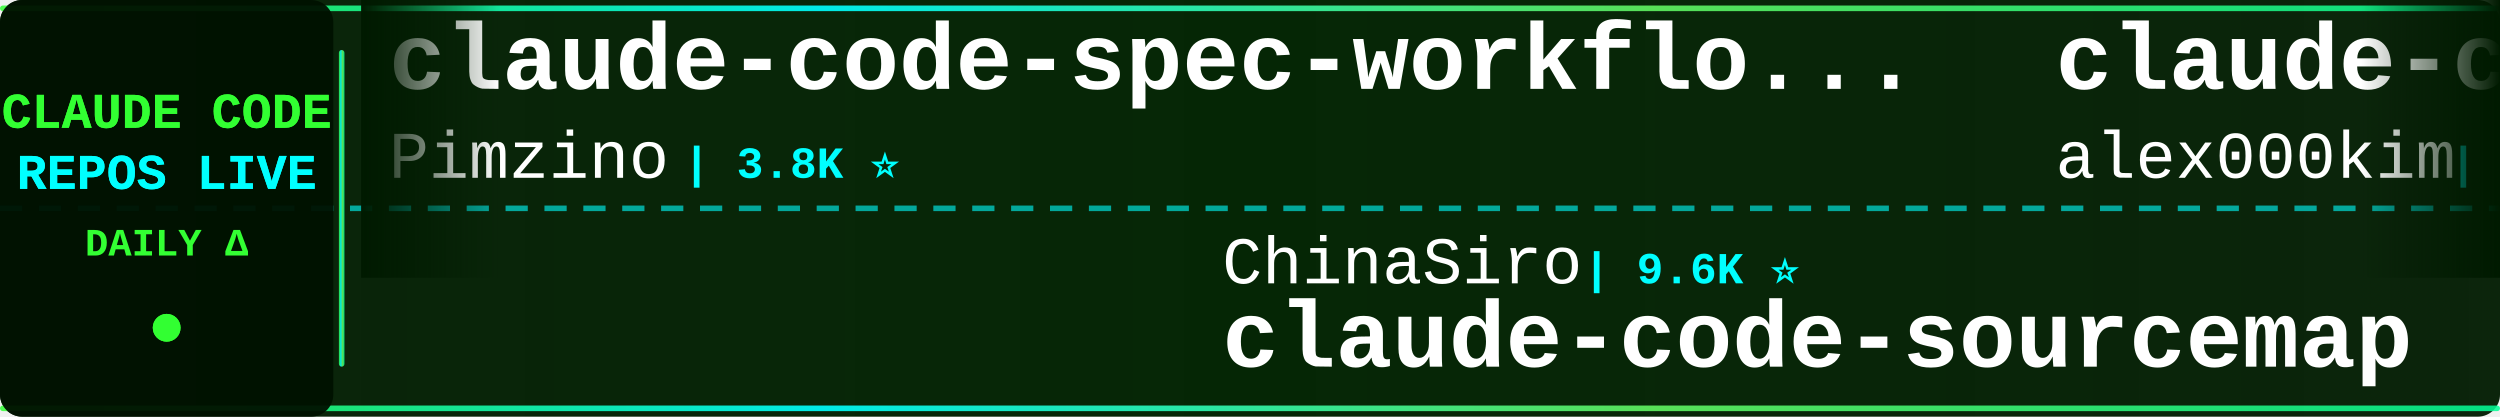
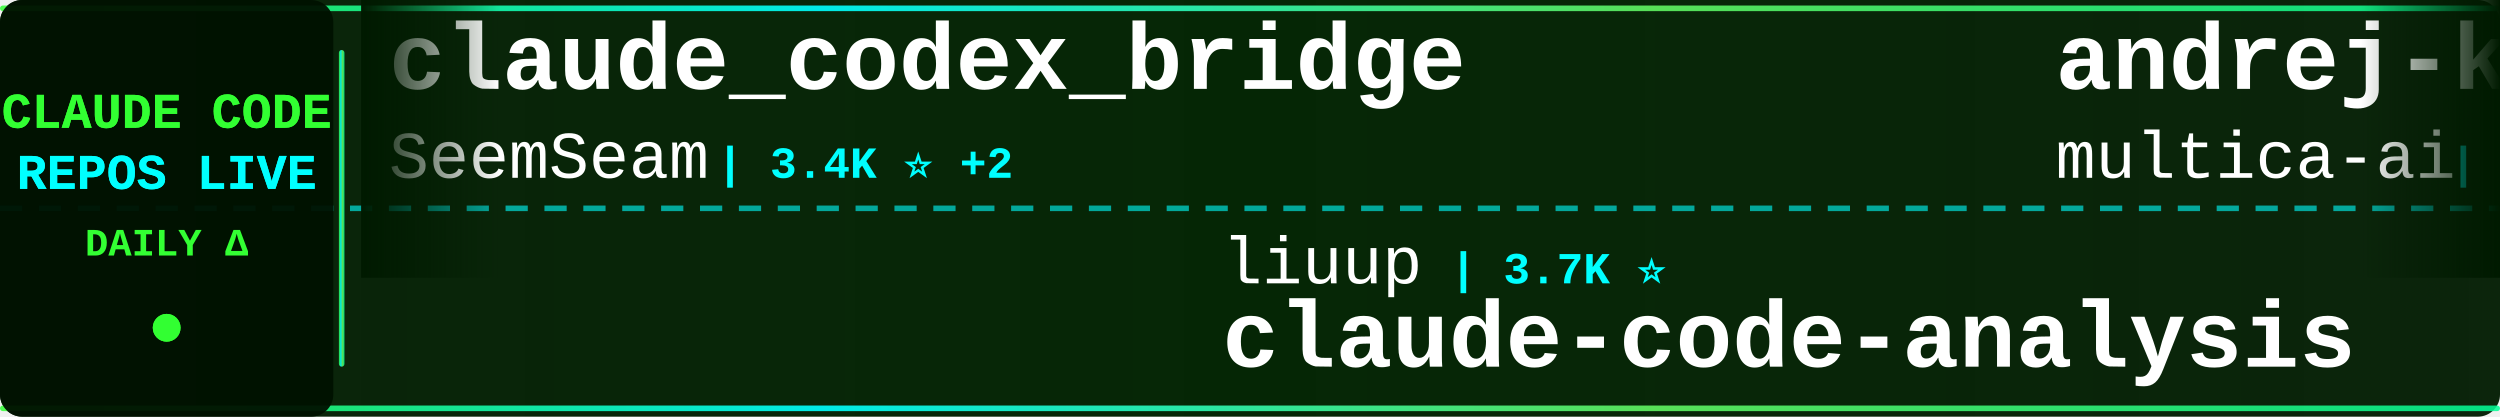
<svg xmlns="http://www.w3.org/2000/svg" width="900" height="150">
  <defs>
    <linearGradient id="tickerBg" x1="0%" y1="0%" x2="100%" y2="0%">
      <stop offset="0%" style="stop-color:#001a00;stop-opacity:0.95" />
      <stop offset="50%" style="stop-color:#002200;stop-opacity:0.98" />
      <stop offset="100%" style="stop-color:#001a00;stop-opacity:0.95" />
    </linearGradient>
    <linearGradient id="borderGrad" x1="0%" y1="0%" x2="100%" y2="0%">
      <stop offset="0%" style="stop-color:#33ff33;stop-opacity:0.85">
        <animate attributeName="stop-opacity" values="0.85;1;0.85" dur="2s" repeatCount="indefinite" />
      </stop>
      <stop offset="33%" style="stop-color:#00ffff;stop-opacity:0.9">
        <animate attributeName="stop-opacity" values="0.9;1;0.9" dur="2.2s" repeatCount="indefinite" />
      </stop>
      <stop offset="66%" style="stop-color:#66ff66;stop-opacity:0.85">
        <animate attributeName="stop-opacity" values="0.85;1;0.85" dur="1.8s" repeatCount="indefinite" />
      </stop>
      <stop offset="100%" style="stop-color:#00ff99;stop-opacity:0.85">
        <animate attributeName="stop-opacity" values="0.85;1;0.85" dur="2s" repeatCount="indefinite" />
      </stop>
    </linearGradient>
    <filter id="textGlow">
      <feGaussianBlur stdDeviation="0.1" result="coloredBlur" />
      <feMerge>
        <feMergeNode in="coloredBlur" />
        <feMergeNode in="SourceGraphic" />
      </feMerge>
    </filter>
    <filter id="metricGlow">
      <feGaussianBlur stdDeviation="0.2" result="coloredBlur" />
      <feMerge>
        <feMergeNode in="coloredBlur" />
        <feMergeNode in="SourceGraphic" />
      </feMerge>
    </filter>
    <linearGradient id="leftFade" x1="0%" y1="0%" x2="100%" y2="0%">
      <stop offset="0%" style="stop-color:#001a00;stop-opacity:1" />
      <stop offset="100%" style="stop-color:#001a00;stop-opacity:0" />
    </linearGradient>
    <linearGradient id="rightFade" x1="0%" y1="0%" x2="100%" y2="0%">
      <stop offset="0%" style="stop-color:#001a00;stop-opacity:0" />
      <stop offset="100%" style="stop-color:#001a00;stop-opacity:1" />
    </linearGradient>
  </defs>
  <rect width="900" height="150" fill="url(#tickerBg)" rx="8" />
  <rect x="0" y="2" width="900" height="2" fill="url(#borderGrad)" rx="1" />
  <rect x="0" y="146" width="900" height="2" fill="url(#borderGrad)" rx="1" />
  <line x1="0" y1="75" x2="900" y2="75" stroke="#00ffff" stroke-width="2" stroke-dasharray="8 6" opacity="0.6" />
  <rect x="0" y="0" width="120" height="150" fill="#001100" opacity="0.95" rx="8" />
  <text x="60" y="46" font-family="'Courier New', monospace" font-size="18" font-weight="bold" fill="#33ff33" text-anchor="middle" filter="url(#textGlow)">
    CLAUDE CODE
  </text>
  <text x="60" y="68" font-family="'Courier New', monospace" font-size="18" font-weight="bold" fill="#00ffff" text-anchor="middle" filter="url(#textGlow)">
    REPOS LIVE
  </text>
  <text x="60" y="92" font-family="'Courier New', monospace" font-size="14" font-weight="bold" fill="#33ff33" text-anchor="middle">
    DAILY Δ
  </text>
  <circle cx="60" cy="118" r="5" fill="#33ff33" filter="url(#metricGlow)">
    <animate attributeName="r" values="4;6;4" dur="1.5s" repeatCount="indefinite" />
    <animate attributeName="opacity" values="0.6;1;0.6" dur="1.5s" repeatCount="indefinite" />
  </circle>
  <rect x="122" y="18" width="2" height="114" fill="url(#borderGrad)" rx="1" />
  <clipPath id="tickerClip">
    <rect x="130" y="0" width="770" height="150" />
  </clipPath>
  <g clip-path="url(#tickerClip)">
    <g id="tickerItems">
      <animateTransform attributeName="transform" attributeType="XML" type="translate" from="0 0" to="-3000 0" dur="54s" repeatCount="indefinite" />
      <g transform="translate(0, 0)">
-         <text x="140" y="32" font-family="'Courier New', monospace" font-size="34" font-weight="bold" fill="#ffffff">claude-code-spec-workflo...</text>
-         <text x="140" y="64" font-family="'Courier New', monospace" font-size="24" font-weight="normal" fill="#ffffff" opacity="1.0">Pimzino</text>
-         <text x="246" y="64" font-family="'Courier New', monospace" font-size="16" font-weight="bold" fill="#00ffff"> | 3.8K ⭐</text>
+         <text x="140" y="32" font-family="'Courier New', monospace" font-size="34" font-weight="bold" fill="#ffffff">claude_codex_bridge</text>
+         <text x="140" y="64" font-family="'Courier New', monospace" font-size="24" font-weight="normal" fill="#ffffff" opacity="1.0">SeemSeam</text>
+         <text x="258" y="64" font-family="'Courier New', monospace" font-size="16" font-weight="bold" fill="#00ffff"> | 3.4K ⭐ +2</text>
      </g>
      <g transform="translate(300, 0)">
-         <text x="140" y="102" font-family="'Courier New', monospace" font-size="24" font-weight="normal" fill="#ffffff" opacity="1.0">ChinaSiro</text>
-         <text x="270" y="102" font-family="'Courier New', monospace" font-size="16" font-weight="bold" fill="#00ffff"> | 9.6K ⭐</text>
-         <text x="140" y="132" font-family="'Courier New', monospace" font-size="34" font-weight="bold" fill="#ffffff">claude-code-sourcemap</text>
+         <text x="140" y="102" font-family="'Courier New', monospace" font-size="24" font-weight="normal" fill="#ffffff" opacity="1.0">liuup</text>
+         <text x="222" y="102" font-family="'Courier New', monospace" font-size="16" font-weight="bold" fill="#00ffff"> | 3.7K ⭐</text>
+         <text x="140" y="132" font-family="'Courier New', monospace" font-size="34" font-weight="bold" fill="#ffffff">claude-code-analysis</text>
      </g>
      <g transform="translate(600, 0)">
-         <text x="140" y="32" font-family="'Courier New', monospace" font-size="34" font-weight="bold" fill="#ffffff">claude-code</text>
-         <text x="140" y="64" font-family="'Courier New', monospace" font-size="24" font-weight="normal" fill="#ffffff" opacity="1.0">alex000kim</text>
-         <text x="282" y="64" font-family="'Courier New', monospace" font-size="16" font-weight="bold" fill="#00ffff"> | 232 ⭐</text>
+         <text x="140" y="32" font-family="'Courier New', monospace" font-size="34" font-weight="bold" fill="#ffffff">andrej-karpathy-skills</text>
+         <text x="140" y="64" font-family="'Courier New', monospace" font-size="24" font-weight="normal" fill="#ffffff" opacity="1.0">multica-ai</text>
+         <text x="282" y="64" font-family="'Courier New', monospace" font-size="16" font-weight="bold" fill="#00ffff"> | 200.3K ⭐ +19</text>
      </g>
      <g transform="translate(900, 0)">
        <text x="140" y="102" font-family="'Courier New', monospace" font-size="24" font-weight="normal" fill="#ffffff" opacity="1.0">edmund-io</text>
-         <text x="270" y="102" font-family="'Courier New', monospace" font-size="16" font-weight="bold" fill="#00ffff"> | 1.5K ⭐ +1</text>
+         <text x="270" y="102" font-family="'Courier New', monospace" font-size="16" font-weight="bold" fill="#00ffff"> | 1.5K ⭐</text>
        <text x="140" y="132" font-family="'Courier New', monospace" font-size="34" font-weight="bold" fill="#ffffff">edmunds-claude-code</text>
      </g>
      <g transform="translate(1200, 0)">
-         <text x="140" y="32" font-family="'Courier New', monospace" font-size="34" font-weight="bold" fill="#ffffff">system_prompts_leaks</text>
-         <text x="140" y="64" font-family="'Courier New', monospace" font-size="24" font-weight="normal" fill="#ffffff" opacity="1.0">asgeirtj</text>
-         <text x="258" y="64" font-family="'Courier New', monospace" font-size="16" font-weight="bold" fill="#00ffff"> | 62.5K ⭐ +22</text>
+         <text x="140" y="32" font-family="'Courier New', monospace" font-size="34" font-weight="bold" fill="#ffffff">Dive-into-Claude-Code</text>
+         <text x="140" y="64" font-family="'Courier New', monospace" font-size="24" font-weight="normal" fill="#ffffff" opacity="1.0">VILA-Lab</text>
+         <text x="258" y="64" font-family="'Courier New', monospace" font-size="16" font-weight="bold" fill="#00ffff"> | 2.0K ⭐</text>
      </g>
      <g transform="translate(1500, 0)">
-         <text x="140" y="102" font-family="'Courier New', monospace" font-size="24" font-weight="normal" fill="#ffffff" opacity="1.0">sugyan</text>
-         <text x="234" y="102" font-family="'Courier New', monospace" font-size="16" font-weight="bold" fill="#00ffff"> | 1.1K ⭐</text>
-         <text x="140" y="132" font-family="'Courier New', monospace" font-size="34" font-weight="bold" fill="#ffffff">claude-code-webui</text>
+         <text x="140" y="102" font-family="'Courier New', monospace" font-size="24" font-weight="normal" fill="#ffffff" opacity="1.0">huangjia2019</text>
+         <text x="306" y="102" font-family="'Courier New', monospace" font-size="16" font-weight="bold" fill="#00ffff"> | 1.0K ⭐</text>
+         <text x="140" y="132" font-family="'Courier New', monospace" font-size="34" font-weight="bold" fill="#ffffff">claude-code-engineering</text>
      </g>
      <g transform="translate(1800, 0)">
-         <text x="140" y="32" font-family="'Courier New', monospace" font-size="34" font-weight="bold" fill="#ffffff">Claude-code</text>
-         <text x="140" y="64" font-family="'Courier New', monospace" font-size="24" font-weight="normal" fill="#ffffff" opacity="1.0">fazxes</text>
-         <text x="234" y="64" font-family="'Courier New', monospace" font-size="16" font-weight="bold" fill="#00ffff"> | 230 ⭐</text>
+         <text x="140" y="32" font-family="'Courier New', monospace" font-size="34" font-weight="bold" fill="#ffffff">claude-code-from-scratch</text>
+         <text x="140" y="64" font-family="'Courier New', monospace" font-size="24" font-weight="normal" fill="#ffffff" opacity="1.0">Windy3f3f3f3f</text>
+         <text x="318" y="64" font-family="'Courier New', monospace" font-size="16" font-weight="bold" fill="#00ffff"> | 2.5K ⭐</text>
      </g>
      <g transform="translate(2100, 0)">
-         <text x="140" y="102" font-family="'Courier New', monospace" font-size="24" font-weight="normal" fill="#ffffff" opacity="1.0">multica-ai</text>
-         <text x="282" y="102" font-family="'Courier New', monospace" font-size="16" font-weight="bold" fill="#00ffff"> | 200.2K ⭐ +120</text>
-         <text x="140" y="132" font-family="'Courier New', monospace" font-size="34" font-weight="bold" fill="#ffffff">andrej-karpathy-skills</text>
+         <text x="140" y="102" font-family="'Courier New', monospace" font-size="24" font-weight="normal" fill="#ffffff" opacity="1.0">huangserva</text>
+         <text x="282" y="102" font-family="'Courier New', monospace" font-size="16" font-weight="bold" fill="#00ffff"> | 622 ⭐</text>
+         <text x="140" y="132" font-family="'Courier New', monospace" font-size="34" font-weight="bold" fill="#ffffff">claude-code-cli</text>
      </g>
      <g transform="translate(2400, 0)">
-         <text x="140" y="32" font-family="'Courier New', monospace" font-size="34" font-weight="bold" fill="#ffffff">claude-code</text>
-         <text x="140" y="64" font-family="'Courier New', monospace" font-size="24" font-weight="normal" fill="#ffffff" opacity="1.0">Tinkeringg-Lab</text>
-         <text x="330" y="64" font-family="'Courier New', monospace" font-size="16" font-weight="bold" fill="#00ffff"> | 211 ⭐</text>
+         <text x="140" y="32" font-family="'Courier New', monospace" font-size="34" font-weight="bold" fill="#ffffff">Open-ClaudeCode</text>
+         <text x="140" y="64" font-family="'Courier New', monospace" font-size="24" font-weight="normal" fill="#ffffff" opacity="1.0">LING71671</text>
+         <text x="270" y="64" font-family="'Courier New', monospace" font-size="16" font-weight="bold" fill="#00ffff"> | 932 ⭐</text>
      </g>
      <g transform="translate(2700, 0)">
-         <text x="140" y="102" font-family="'Courier New', monospace" font-size="24" font-weight="normal" fill="#ffffff" opacity="1.0">pengchengneo</text>
-         <text x="306" y="102" font-family="'Courier New', monospace" font-size="16" font-weight="bold" fill="#00ffff"> | 1.7K ⭐</text>
-         <text x="140" y="132" font-family="'Courier New', monospace" font-size="34" font-weight="bold" fill="#ffffff">Claude-Code</text>
+         <text x="140" y="102" font-family="'Courier New', monospace" font-size="24" font-weight="normal" fill="#ffffff" opacity="1.0">anthropics</text>
+         <text x="282" y="102" font-family="'Courier New', monospace" font-size="16" font-weight="bold" fill="#00ffff"> | 5.8K ⭐ +2</text>
+         <text x="140" y="132" font-family="'Courier New', monospace" font-size="34" font-weight="bold" fill="#ffffff">claude-code-security-rev...</text>
      </g>
      <g transform="translate(3000, 0)">
-         <text x="140" y="32" font-family="'Courier New', monospace" font-size="34" font-weight="bold" fill="#ffffff">claude-code-spec-workflo...</text>
-         <text x="140" y="64" font-family="'Courier New', monospace" font-size="24" font-weight="normal" fill="#ffffff" opacity="1.0">Pimzino</text>
-         <text x="246" y="64" font-family="'Courier New', monospace" font-size="16" font-weight="bold" fill="#00ffff"> | 3.8K ⭐</text>
+         <text x="140" y="32" font-family="'Courier New', monospace" font-size="34" font-weight="bold" fill="#ffffff">claude_codex_bridge</text>
+         <text x="140" y="64" font-family="'Courier New', monospace" font-size="24" font-weight="normal" fill="#ffffff" opacity="1.0">SeemSeam</text>
+         <text x="258" y="64" font-family="'Courier New', monospace" font-size="16" font-weight="bold" fill="#00ffff"> | 3.4K ⭐ +2</text>
      </g>
      <g transform="translate(3300, 0)">
-         <text x="140" y="102" font-family="'Courier New', monospace" font-size="24" font-weight="normal" fill="#ffffff" opacity="1.0">ChinaSiro</text>
-         <text x="270" y="102" font-family="'Courier New', monospace" font-size="16" font-weight="bold" fill="#00ffff"> | 9.6K ⭐</text>
-         <text x="140" y="132" font-family="'Courier New', monospace" font-size="34" font-weight="bold" fill="#ffffff">claude-code-sourcemap</text>
+         <text x="140" y="102" font-family="'Courier New', monospace" font-size="24" font-weight="normal" fill="#ffffff" opacity="1.0">liuup</text>
+         <text x="222" y="102" font-family="'Courier New', monospace" font-size="16" font-weight="bold" fill="#00ffff"> | 3.7K ⭐</text>
+         <text x="140" y="132" font-family="'Courier New', monospace" font-size="34" font-weight="bold" fill="#ffffff">claude-code-analysis</text>
      </g>
      <g transform="translate(3600, 0)">
-         <text x="140" y="32" font-family="'Courier New', monospace" font-size="34" font-weight="bold" fill="#ffffff">claude-code</text>
-         <text x="140" y="64" font-family="'Courier New', monospace" font-size="24" font-weight="normal" fill="#ffffff" opacity="1.0">alex000kim</text>
-         <text x="282" y="64" font-family="'Courier New', monospace" font-size="16" font-weight="bold" fill="#00ffff"> | 232 ⭐</text>
+         <text x="140" y="32" font-family="'Courier New', monospace" font-size="34" font-weight="bold" fill="#ffffff">andrej-karpathy-skills</text>
+         <text x="140" y="64" font-family="'Courier New', monospace" font-size="24" font-weight="normal" fill="#ffffff" opacity="1.0">multica-ai</text>
+         <text x="282" y="64" font-family="'Courier New', monospace" font-size="16" font-weight="bold" fill="#00ffff"> | 200.3K ⭐ +19</text>
      </g>
      <g transform="translate(3900, 0)">
        <text x="140" y="102" font-family="'Courier New', monospace" font-size="24" font-weight="normal" fill="#ffffff" opacity="1.0">edmund-io</text>
-         <text x="270" y="102" font-family="'Courier New', monospace" font-size="16" font-weight="bold" fill="#00ffff"> | 1.5K ⭐ +1</text>
+         <text x="270" y="102" font-family="'Courier New', monospace" font-size="16" font-weight="bold" fill="#00ffff"> | 1.5K ⭐</text>
        <text x="140" y="132" font-family="'Courier New', monospace" font-size="34" font-weight="bold" fill="#ffffff">edmunds-claude-code</text>
      </g>
    </g>
  </g>
  <rect x="130" y="0" width="50" height="100" fill="url(#leftFade)" />
  <rect x="850" y="0" width="50" height="100" fill="url(#rightFade)" />
</svg>
